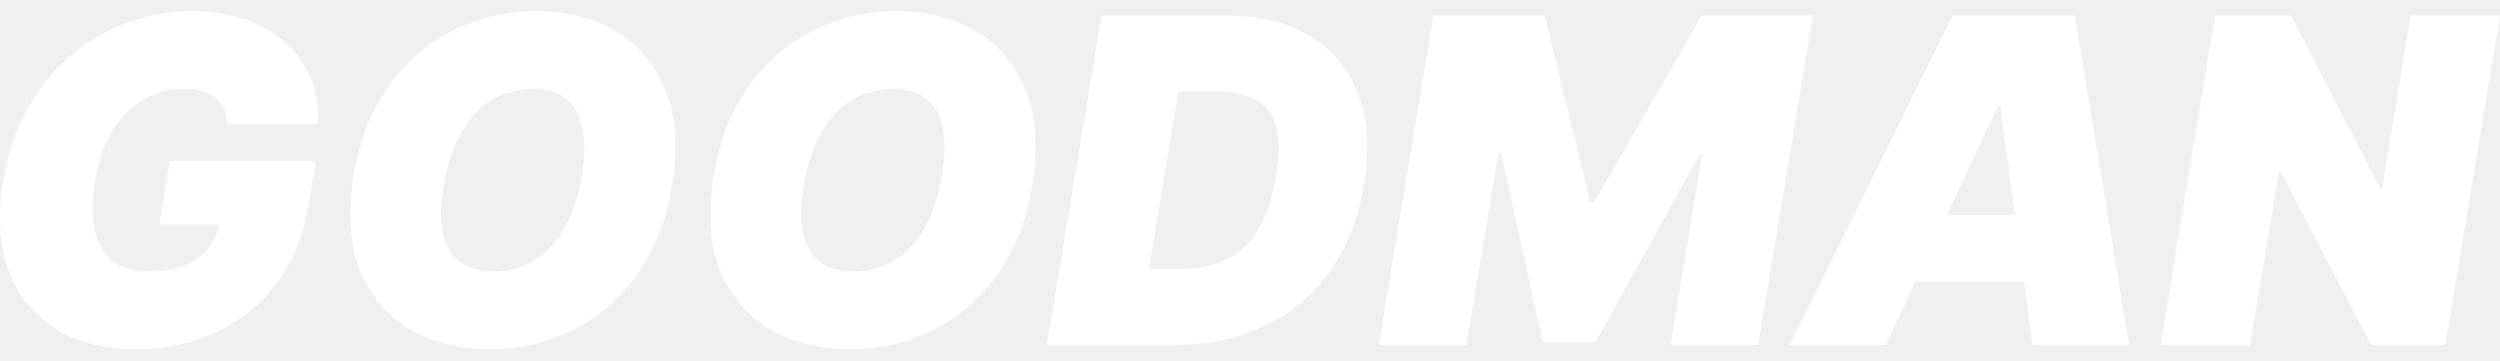
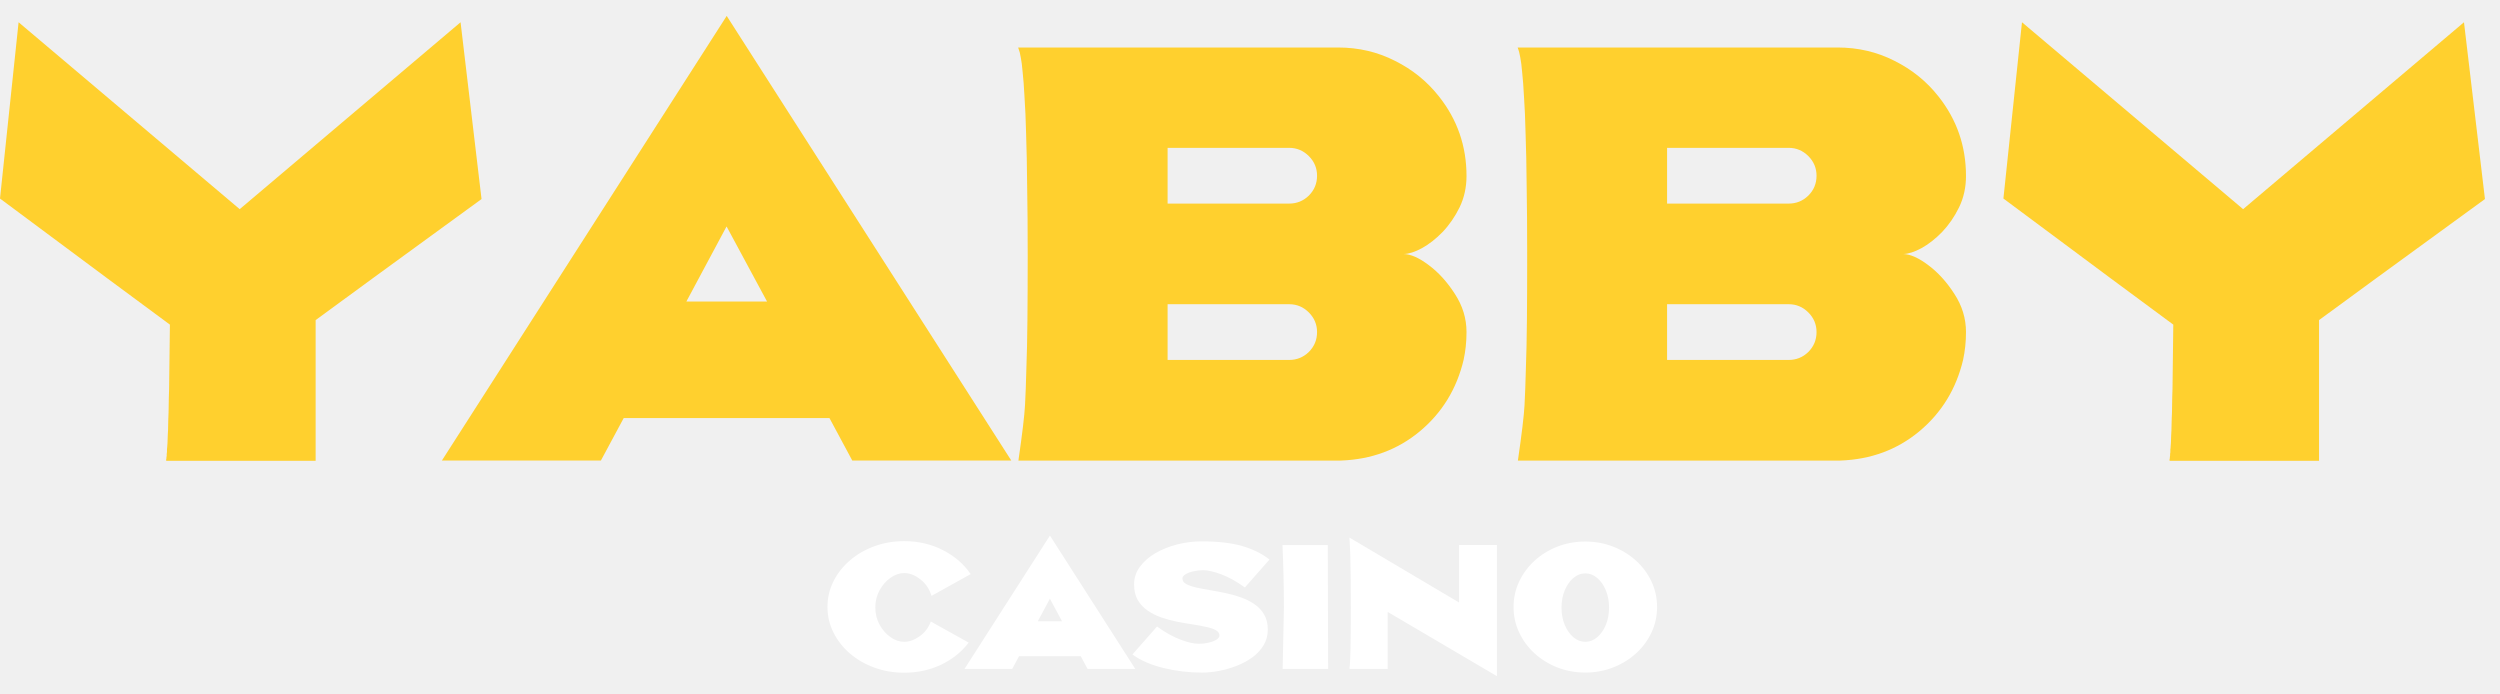
- <svg xmlns="http://www.w3.org/2000/svg" width="111" height="16" viewBox="0 0 111 16" fill="none">
-   <path d="M10.103 5.517C10.084 5.265 10.032 5.044 9.946 4.853C9.861 4.658 9.739 4.494 9.582 4.361C9.425 4.223 9.23 4.121 8.997 4.054C8.769 3.983 8.5 3.947 8.191 3.947C7.525 3.947 6.919 4.107 6.372 4.425C5.825 4.744 5.366 5.203 4.995 5.802C4.628 6.402 4.376 7.125 4.238 7.971C4.096 8.827 4.084 9.56 4.203 10.169C4.322 10.778 4.579 11.244 4.973 11.567C5.373 11.891 5.913 12.052 6.593 12.052C7.202 12.052 7.727 11.964 8.17 11.788C8.612 11.612 8.966 11.363 9.233 11.039C9.499 10.716 9.666 10.335 9.732 9.898L10.417 9.969H7.078L7.535 7.144H14.013L13.685 9.17C13.466 10.502 12.995 11.641 12.272 12.587C11.554 13.529 10.66 14.252 9.589 14.756C8.519 15.256 7.344 15.505 6.065 15.505C4.648 15.505 3.451 15.204 2.476 14.599C1.501 13.995 0.804 13.134 0.386 12.017C-0.028 10.899 -0.109 9.569 0.143 8.028C0.343 6.82 0.704 5.75 1.228 4.818C1.756 3.885 2.4 3.098 3.161 2.456C3.922 1.809 4.762 1.322 5.68 0.994C6.598 0.661 7.549 0.494 8.534 0.494C9.394 0.494 10.177 0.618 10.881 0.865C11.585 1.108 12.187 1.455 12.686 1.907C13.185 2.354 13.559 2.884 13.806 3.498C14.058 4.111 14.16 4.784 14.113 5.517H10.103Z" fill="white" />
-   <path d="M29.832 8.257C29.566 9.845 29.038 11.177 28.248 12.252C27.459 13.327 26.5 14.138 25.373 14.685C24.246 15.232 23.04 15.505 21.756 15.505C20.386 15.505 19.197 15.208 18.189 14.614C17.18 14.019 16.445 13.149 15.984 12.002C15.523 10.856 15.43 9.455 15.706 7.8C15.963 6.211 16.486 4.875 17.275 3.79C18.065 2.706 19.028 1.885 20.165 1.329C21.302 0.772 22.517 0.494 23.811 0.494C25.171 0.494 26.353 0.794 27.357 1.393C28.365 1.992 29.098 2.87 29.554 4.026C30.015 5.182 30.108 6.592 29.832 8.257ZM25.837 7.8C25.97 6.963 25.98 6.259 25.866 5.688C25.751 5.113 25.511 4.68 25.145 4.39C24.779 4.095 24.286 3.947 23.668 3.947C22.964 3.947 22.341 4.119 21.799 4.461C21.256 4.803 20.807 5.296 20.45 5.938C20.093 6.58 19.844 7.353 19.701 8.257C19.549 9.103 19.535 9.807 19.658 10.368C19.787 10.93 20.039 11.351 20.415 11.631C20.795 11.912 21.29 12.052 21.899 12.052C22.593 12.052 23.207 11.886 23.739 11.553C24.277 11.22 24.721 10.737 25.073 10.105C25.43 9.472 25.685 8.704 25.837 7.8Z" fill="white" />
-   <path d="M45.823 8.257C45.557 9.845 45.029 11.177 44.239 12.252C43.45 13.327 42.491 14.138 41.364 14.685C40.236 15.232 39.031 15.505 37.746 15.505C36.377 15.505 35.188 15.208 34.179 14.614C33.171 14.019 32.436 13.149 31.974 12.002C31.513 10.856 31.42 9.455 31.696 7.8C31.953 6.211 32.476 4.875 33.266 3.79C34.056 2.706 35.019 1.885 36.155 1.329C37.292 0.772 38.508 0.494 39.801 0.494C41.162 0.494 42.344 0.794 43.347 1.393C44.356 1.992 45.088 2.87 45.545 4.026C46.006 5.182 46.099 6.592 45.823 8.257ZM41.828 7.8C41.961 6.963 41.97 6.259 41.856 5.688C41.742 5.113 41.502 4.68 41.135 4.39C40.769 4.095 40.277 3.947 39.659 3.947C38.955 3.947 38.331 4.119 37.789 4.461C37.247 4.803 36.798 5.296 36.441 5.938C36.084 6.58 35.834 7.353 35.692 8.257C35.539 9.103 35.525 9.807 35.649 10.368C35.777 10.93 36.029 11.351 36.405 11.631C36.786 11.912 37.28 12.052 37.889 12.052C38.584 12.052 39.197 11.886 39.73 11.553C40.267 11.22 40.712 10.737 41.064 10.105C41.421 9.472 41.675 8.704 41.828 7.8Z" fill="white" />
-   <path d="M52.196 15.306H46.488L48.914 0.694H54.394C55.897 0.694 57.152 0.996 58.161 1.6C59.169 2.204 59.885 3.067 60.308 4.19C60.731 5.312 60.815 6.649 60.558 8.2C60.31 9.693 59.809 10.97 59.052 12.031C58.301 13.092 57.34 13.903 56.17 14.464C55.005 15.025 53.68 15.306 52.196 15.306ZM51.012 11.938H52.453C53.176 11.938 53.82 11.812 54.386 11.56C54.957 11.303 55.433 10.875 55.813 10.276C56.199 9.672 56.477 8.846 56.648 7.8C56.81 6.811 56.805 6.047 56.634 5.51C56.462 4.968 56.137 4.592 55.656 4.383C55.176 4.168 54.555 4.061 53.794 4.061H52.324L51.012 11.938Z" fill="white" />
-   <path d="M63.649 0.694H68.586L70.612 8.97H70.784L75.55 0.694H80.487L78.061 15.306H74.18L75.578 6.858H75.464L70.841 15.192H68.501L66.645 6.801H66.531L65.104 15.306H61.223L63.649 0.694Z" fill="white" />
-   <path d="M83.737 15.306H79.456L86.705 0.694H92.127L94.524 15.306H90.243L88.817 4.718H88.702L83.737 15.306ZM83.908 9.541H91.956L91.442 12.509H83.394L83.908 9.541Z" fill="white" />
-   <path d="M111 0.694L108.574 15.306H105.264L101.268 7.629H101.183L99.898 15.306H95.932L98.357 0.694H101.725L105.663 8.342H105.777L107.033 0.694H111Z" fill="white" />
+ <svg xmlns="http://www.w3.org/2000/svg" width="101" height="28" viewBox="0 0 101 28" fill="none">
+   <g clip-path="url(#clip0_8923_108652)">
+     <path d="M12.752 18.616H6.714C6.714 18.609 6.714 18.599 6.714 18.584C6.714 18.57 6.714 18.559 6.714 18.552C6.721 18.538 6.724 18.524 6.724 18.509C6.724 18.495 6.724 18.481 6.724 18.466C6.732 18.445 6.735 18.424 6.735 18.402C6.735 18.381 6.735 18.359 6.735 18.338C6.742 18.309 6.746 18.28 6.746 18.252C6.746 18.223 6.746 18.191 6.746 18.155C6.753 18.12 6.757 18.08 6.757 18.037C6.757 17.994 6.76 17.948 6.767 17.898L6.778 17.576L6.789 17.383L6.799 16.933L6.81 16.665L6.821 16.053L6.832 15.71L6.864 13.115C5.763 12.307 3.475 10.609 0 8.021L0.751 0.899L9.684 8.45L18.607 0.899L19.454 8.042C15.915 10.616 13.681 12.246 12.752 12.932V18.616Z" fill="#FFD02E" />
+     <path d="M40.856 18.606H34.432L33.51 16.89H25.198L24.276 18.606H17.852L29.359 0.643L40.856 18.606ZM30.989 12.182L29.359 9.158H29.348L27.729 12.182H30.989Z" fill="#FFD02E" />
+     <path d="M54.163 18.607H41.144C41.301 17.52 41.39 16.773 41.411 16.365C41.433 15.957 41.451 15.471 41.465 14.906C41.487 14.342 41.501 13.68 41.508 12.922C41.515 12.165 41.519 11.299 41.519 10.327C41.519 9.262 41.512 8.325 41.497 7.517C41.49 6.702 41.476 6.001 41.455 5.415C41.44 4.822 41.419 4.321 41.39 3.914C41.369 3.506 41.344 3.174 41.315 2.916C41.294 2.659 41.268 2.462 41.24 2.326C41.219 2.183 41.183 2.048 41.133 1.919H54.056C54.885 1.919 55.65 2.098 56.351 2.455C57.059 2.806 57.652 3.285 58.131 3.892C58.875 4.829 59.247 5.901 59.247 7.11C59.247 7.567 59.154 7.989 58.968 8.375C58.782 8.754 58.553 9.087 58.281 9.373C58.01 9.651 57.731 9.869 57.445 10.027C57.166 10.177 56.923 10.256 56.715 10.263C57.002 10.27 57.338 10.42 57.724 10.713C58.117 11.006 58.468 11.392 58.775 11.871C59.089 12.351 59.247 12.865 59.247 13.416C59.247 13.809 59.207 14.184 59.129 14.542C58.85 15.714 58.26 16.676 57.359 17.427C56.466 18.17 55.4 18.564 54.163 18.607ZM52.082 14.542C52.39 14.542 52.654 14.435 52.876 14.22C53.098 13.998 53.209 13.73 53.209 13.416C53.209 13.108 53.098 12.844 52.876 12.622C52.654 12.4 52.39 12.29 52.082 12.29H47.171V14.542H52.082ZM52.082 8.225C52.39 8.225 52.654 8.118 52.876 7.903C53.098 7.682 53.209 7.414 53.209 7.099C53.209 6.792 53.098 6.527 52.876 6.305C52.654 6.084 52.39 5.973 52.082 5.973H47.171V8.225H52.082Z" fill="#FFD02E" />
+     <path d="M74.343 18.607H61.323C61.481 17.52 61.57 16.773 61.591 16.365C61.612 15.957 61.631 15.471 61.645 14.906C61.666 14.342 61.681 13.68 61.688 12.922C61.695 12.165 61.698 11.299 61.698 10.327C61.698 9.262 61.691 8.325 61.677 7.517C61.67 6.702 61.656 6.001 61.634 5.415C61.62 4.822 61.599 4.321 61.57 3.914C61.548 3.506 61.523 3.174 61.495 2.916C61.473 2.659 61.448 2.462 61.42 2.326C61.398 2.183 61.363 2.048 61.312 1.919H74.236C75.065 1.919 75.83 2.098 76.531 2.455C77.238 2.806 77.832 3.285 78.311 3.892C79.055 4.829 79.426 5.901 79.426 7.11C79.426 7.567 79.334 7.989 79.147 8.375C78.962 8.754 78.733 9.087 78.461 9.373C78.189 9.651 77.911 9.869 77.625 10.027C77.346 10.177 77.103 10.256 76.895 10.263C77.181 10.27 77.517 10.42 77.903 10.713C78.297 11.006 78.647 11.392 78.955 11.871C79.269 12.351 79.426 12.865 79.426 13.416C79.426 13.809 79.387 14.184 79.308 14.542C79.029 15.714 78.44 16.676 77.539 17.427C76.645 18.17 75.58 18.564 74.343 18.607ZM72.262 14.542C72.57 14.542 72.834 14.435 73.056 14.22C73.278 13.998 73.388 13.73 73.388 13.416C73.388 13.108 73.278 12.844 73.056 12.622C72.834 12.4 72.57 12.29 72.262 12.29H67.35V14.542H72.262ZM72.262 8.225C72.57 8.225 72.834 8.118 73.056 7.903C73.278 7.682 73.388 7.414 73.388 7.099C73.388 6.792 73.278 6.527 73.056 6.305C72.834 6.084 72.57 5.973 72.262 5.973H67.35V8.225H72.262Z" fill="#FFD02E" />
+     <path d="M93.689 18.616H87.651C87.651 18.609 87.651 18.599 87.651 18.584C87.651 18.57 87.651 18.559 87.651 18.552C87.658 18.538 87.662 18.524 87.662 18.509C87.662 18.495 87.662 18.481 87.662 18.466C87.669 18.445 87.672 18.424 87.672 18.402C87.672 18.381 87.672 18.359 87.672 18.338C87.68 18.309 87.683 18.28 87.683 18.252C87.683 18.223 87.683 18.191 87.683 18.155C87.691 18.12 87.694 18.08 87.694 18.037C87.694 17.994 87.697 17.948 87.705 17.898L87.716 17.576L87.726 17.383L87.737 16.933L87.748 16.665L87.758 16.053L87.769 15.71L87.801 13.115C86.7 12.307 84.412 10.609 80.938 8.021L81.688 0.899L90.622 8.45L99.545 0.899L100.392 8.042C96.853 10.616 94.618 12.246 93.689 12.932V18.616Z" fill="#FFD02E" />
+     <path d="M36.528 27.177C36.101 27.177 35.7 27.109 35.325 26.972C34.949 26.834 34.62 26.644 34.337 26.402C34.054 26.158 33.832 25.874 33.671 25.553C33.51 25.231 33.43 24.887 33.43 24.52C33.43 24.153 33.51 23.809 33.671 23.487C33.832 23.165 34.054 22.883 34.337 22.641C34.62 22.396 34.949 22.206 35.325 22.068C35.7 21.931 36.101 21.862 36.528 21.862C37.103 21.862 37.625 21.983 38.095 22.226C38.567 22.466 38.94 22.789 39.215 23.194L37.632 24.073C37.552 23.8 37.404 23.579 37.188 23.41C36.971 23.238 36.751 23.152 36.528 23.152C36.339 23.152 36.156 23.216 35.978 23.342C35.8 23.467 35.653 23.634 35.537 23.844C35.421 24.054 35.363 24.287 35.363 24.542C35.363 24.798 35.421 25.03 35.537 25.241C35.653 25.451 35.8 25.618 35.978 25.742C36.156 25.867 36.339 25.929 36.528 25.929C36.736 25.929 36.945 25.854 37.155 25.704C37.366 25.554 37.515 25.355 37.603 25.109L39.134 25.961C38.853 26.332 38.485 26.628 38.031 26.849C37.576 27.068 37.075 27.177 36.528 27.177Z" fill="white" />
+     <path d="M45.866 27.026H43.939L43.662 26.511H41.169L40.892 27.026H38.965L42.417 21.637L45.866 27.026ZM42.906 25.099L42.417 24.191H42.414L41.928 25.099H42.906Z" fill="white" />
+     <path d="M47.77 23.37C47.77 23.463 47.82 23.537 47.918 23.592C48.019 23.648 48.153 23.695 48.321 23.734C48.49 23.773 48.68 23.809 48.89 23.843C49.094 23.878 49.303 23.917 49.517 23.962C49.734 24.008 49.943 24.066 50.145 24.139C50.346 24.21 50.528 24.302 50.688 24.416C50.852 24.528 50.98 24.667 51.075 24.834C51.171 25 51.219 25.2 51.219 25.436C51.219 25.674 51.161 25.886 51.046 26.073C50.932 26.26 50.78 26.423 50.589 26.562C50.398 26.699 50.185 26.813 49.952 26.903C49.718 26.993 49.48 27.061 49.238 27.106C48.995 27.151 48.769 27.173 48.559 27.173C48.029 27.173 47.51 27.111 47.002 26.987C46.495 26.862 46.078 26.68 45.75 26.44L46.744 25.311C47.072 25.549 47.385 25.724 47.684 25.838C47.982 25.952 48.232 26.009 48.433 26.009C48.568 26.009 48.699 25.994 48.826 25.964C48.955 25.934 49.059 25.894 49.141 25.845C49.224 25.793 49.266 25.736 49.266 25.674C49.266 25.584 49.217 25.512 49.118 25.459C49.022 25.405 48.891 25.361 48.726 25.327C48.561 25.29 48.376 25.256 48.172 25.224C47.967 25.194 47.754 25.157 47.535 25.114C47.319 25.069 47.109 25.011 46.905 24.941C46.701 24.868 46.518 24.774 46.355 24.661C46.192 24.547 46.061 24.405 45.962 24.236C45.865 24.064 45.817 23.855 45.817 23.608C45.817 23.345 45.897 23.107 46.055 22.894C46.214 22.68 46.424 22.496 46.686 22.344C46.95 22.192 47.243 22.075 47.565 21.993C47.888 21.912 48.215 21.871 48.546 21.871C49.204 21.871 49.748 21.933 50.177 22.058C50.608 22.182 50.978 22.364 51.287 22.605L50.293 23.734C49.965 23.496 49.65 23.32 49.347 23.206C49.047 23.093 48.799 23.036 48.603 23.036C48.473 23.036 48.343 23.051 48.214 23.081C48.088 23.109 47.982 23.148 47.896 23.2C47.812 23.251 47.77 23.308 47.77 23.37Z" fill="white" />
+     <path d="M53.643 22.02L53.656 27.026H51.819C51.838 26.243 51.855 25.415 51.87 24.542C51.868 23.682 51.849 22.841 51.812 22.02H53.643Z" fill="white" />
+     <path d="M60.477 27.318L56.063 24.722V27.026H54.532L54.516 26.994V26.99C54.518 26.988 54.52 26.977 54.522 26.958C54.526 26.939 54.531 26.903 54.535 26.852L54.548 26.611L54.561 26.18L54.57 25.507L54.574 24.542C54.574 23.632 54.566 22.92 54.551 22.405C54.542 22.161 54.534 21.977 54.526 21.855L54.516 21.727H54.532L58.946 24.342V22.019H60.477V27.318Z" fill="white" />
+     <path d="M64.047 27.171C63.646 27.171 63.27 27.102 62.918 26.965C62.568 26.827 62.261 26.637 61.995 26.395C61.731 26.153 61.524 25.872 61.374 25.552C61.223 25.233 61.148 24.89 61.148 24.526C61.148 24.159 61.223 23.816 61.374 23.496C61.524 23.177 61.731 22.896 61.995 22.653C62.261 22.411 62.568 22.221 62.918 22.084C63.27 21.947 63.646 21.878 64.047 21.878C64.446 21.878 64.821 21.947 65.17 22.084C65.522 22.221 65.831 22.411 66.097 22.653C66.363 22.896 66.571 23.177 66.721 23.496C66.871 23.816 66.946 24.159 66.946 24.526C66.946 24.89 66.871 25.233 66.721 25.552C66.571 25.872 66.363 26.153 66.097 26.395C65.831 26.637 65.522 26.827 65.17 26.965C64.821 27.102 64.446 27.171 64.047 27.171ZM64.047 25.929C64.223 25.929 64.384 25.866 64.53 25.742C64.675 25.618 64.791 25.451 64.877 25.243C64.963 25.033 65.006 24.8 65.006 24.545C65.006 24.292 64.963 24.061 64.877 23.853C64.791 23.643 64.675 23.476 64.53 23.352C64.384 23.227 64.223 23.165 64.047 23.165C63.869 23.165 63.707 23.227 63.561 23.352C63.417 23.476 63.302 23.643 63.214 23.853C63.128 24.061 63.085 24.292 63.085 24.545C63.085 24.8 63.128 25.033 63.214 25.243C63.302 25.451 63.417 25.618 63.561 25.742C63.707 25.866 63.869 25.929 64.047 25.929Z" fill="white" />
+   </g>
+   <defs>
+     <clipPath id="clip0_8923_108652">
+       <rect width="100.692" height="26.714" fill="white" transform="translate(0 0.642578)" />
+     </clipPath>
+   </defs>
</svg>
